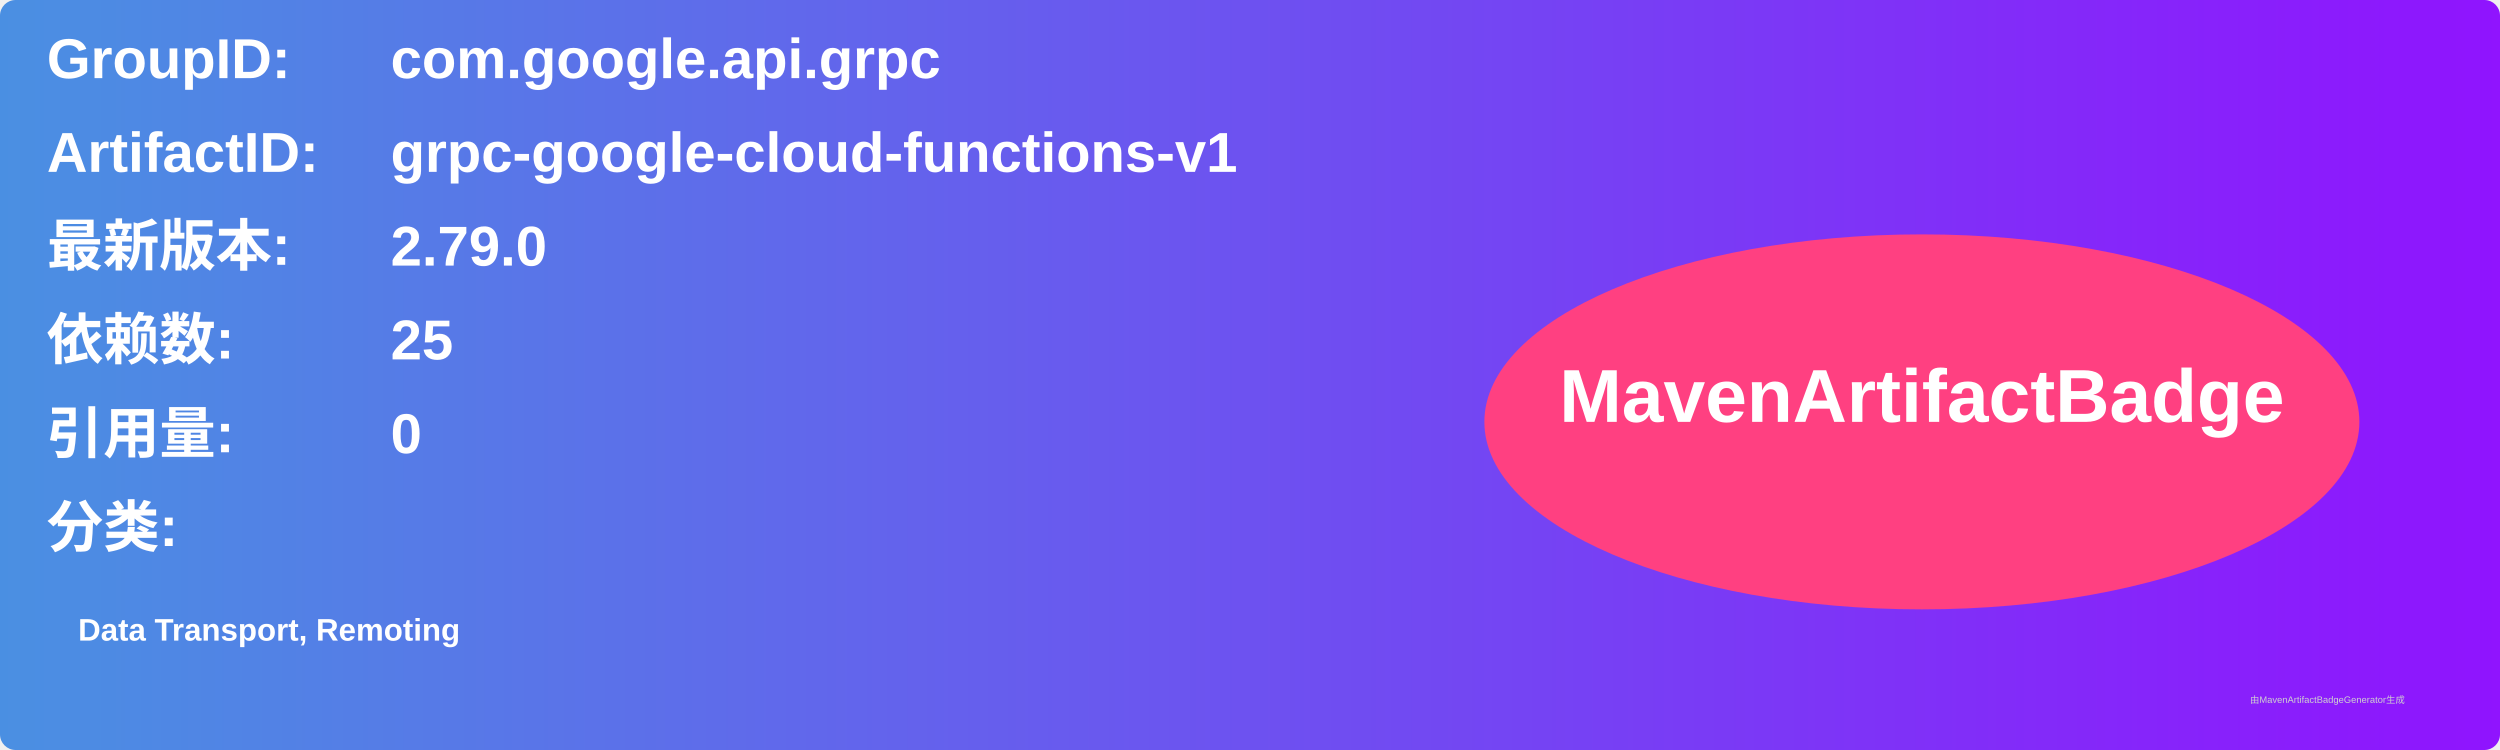
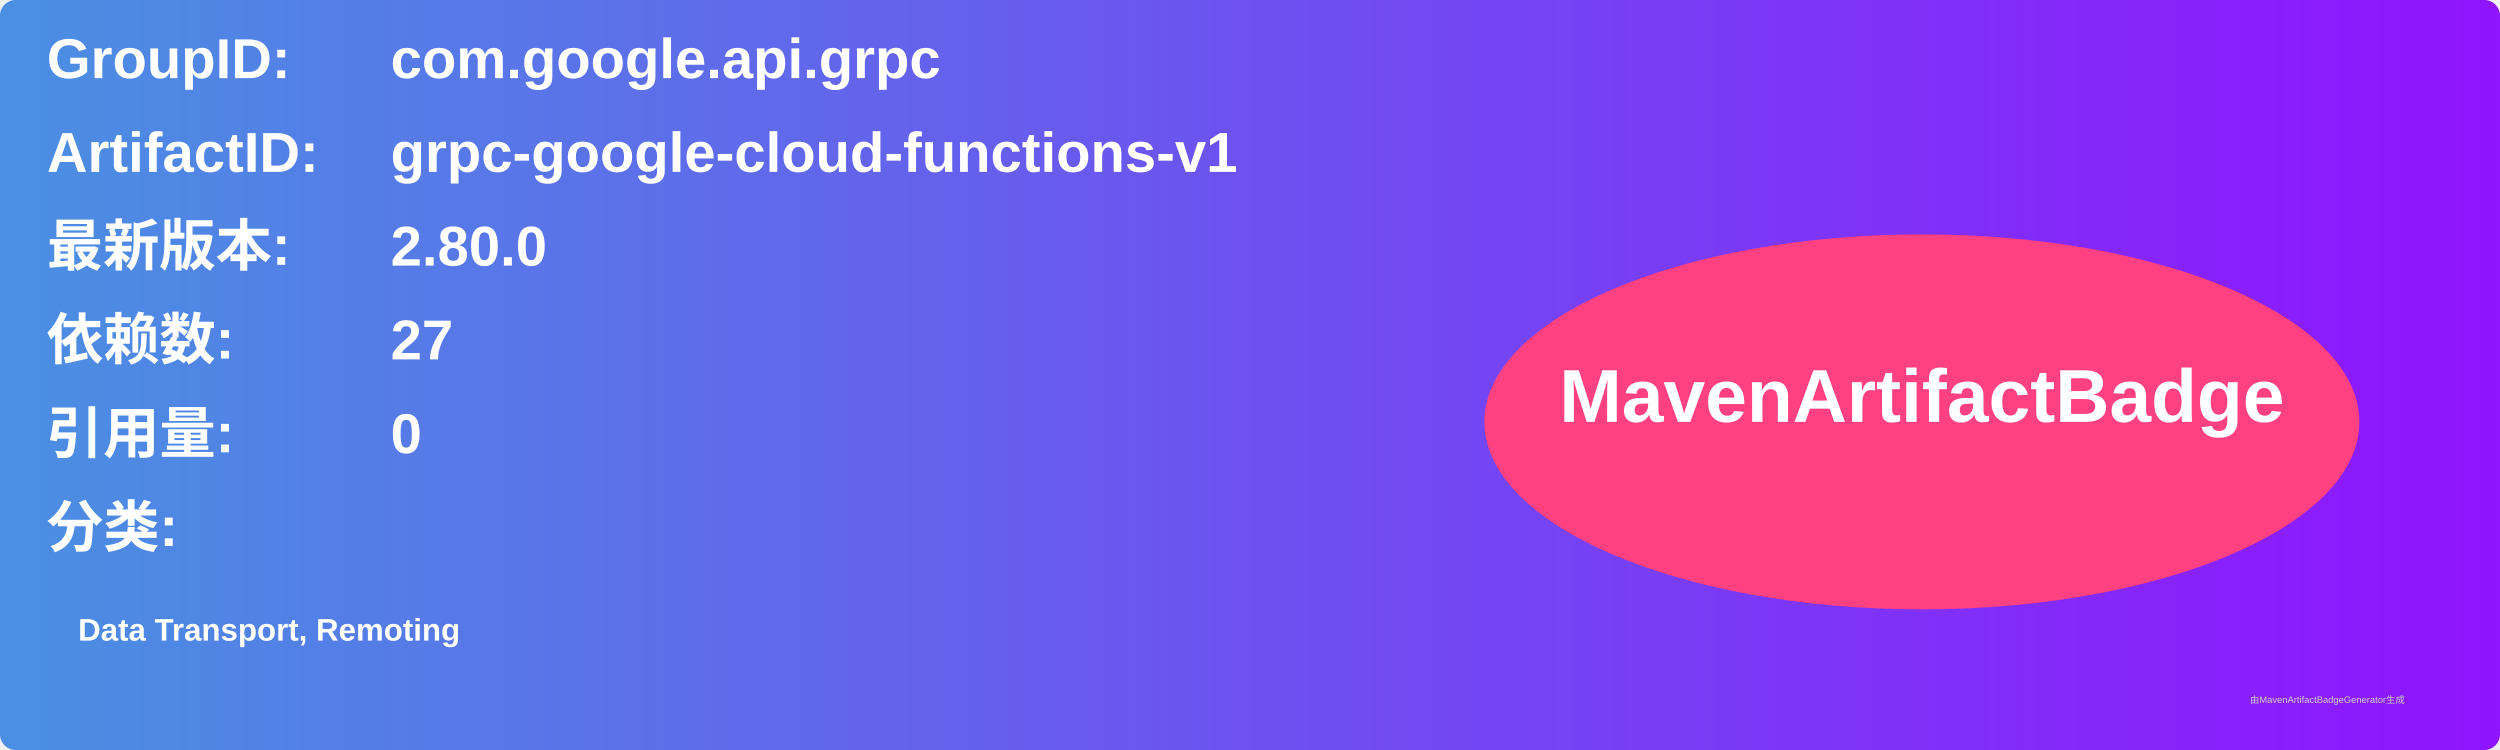
<svg xmlns="http://www.w3.org/2000/svg" width="800" height="240" viewBox="0 0 800 240">
  <linearGradient id="grad" x1="0%" y1="0%" x2="100%" y2="0%">
    <stop offset="0%" stop-color="#4a90e2" />
    <stop offset="100%" stop-color="#9013fe" />
  </linearGradient>
  <rect width="100%" height="100%" rx="5" ry="5" fill="url(#grad)" />
  <g transform="translate(15, 15)">
    <text x="0" y="10" font-family="Arial" font-size="18" fill="white" font-weight="bold" width="260">GroupID:</text>
    <text x="110" y="10" font-family="Arial" font-size="18" fill="white" font-weight="bold" width="460">com.google.api.grpc</text>
    <text x="0" y="40" font-family="Arial" font-size="18" fill="white" font-weight="bold" width="260">ArtifactID:</text>
    <text x="110" y="40" font-family="Arial" font-size="18" fill="white" font-weight="bold" width="460">grpc-google-cloud-functions-v1</text>
    <text x="0" y="70" font-family="Arial" font-size="18" fill="white" font-weight="bold">最新版本:</text>
    <text x="110" y="70" font-family="Arial" font-size="18" fill="white" font-weight="bold">
-       <tspan font-weight="bold">2.79.0</tspan>
+       <tspan font-weight="bold">2.80.0</tspan>
    </text>
    <text x="0" y="100" font-family="Arial" font-size="18" fill="white" font-weight="bold">依赖数: </text>
    <text x="110" y="100" font-family="Arial" font-size="18" fill="white">
-       <tspan font-weight="bold">25</tspan>
+       <tspan font-weight="bold">27</tspan>
    </text>
    <text x="0" y="130" font-family="Arial" font-size="18" fill="white" font-weight="bold">引用量: </text>
    <text x="110" y="130" font-family="Arial" font-size="18" fill="white">
      <tspan font-weight="bold">0</tspan>
    </text>
    <text x="0" y="160" font-family="Arial" font-size="18" fill="white" font-weight="bold">分类:</text>
    <text x="10" y="190" font-family="Arial" font-size="10" fill="white">
      <tspan font-weight="bold">Data Transport, Remoting</tspan>
    </text>
    <ellipse cx="600" cy="120" rx="140" ry="60" fill="#ff4081" />
    <text x="600" y="120" text-anchor="middle" font-family="Arial" font-size="24" fill="white" font-weight="bold">MavenArtifactBadge</text>
  </g>
  <text x="720" y="225" font-family="Arial" font-size="3" fill="#d0d0d0">由MavenArtifactBadgeGenerator生成</text>
</svg>
